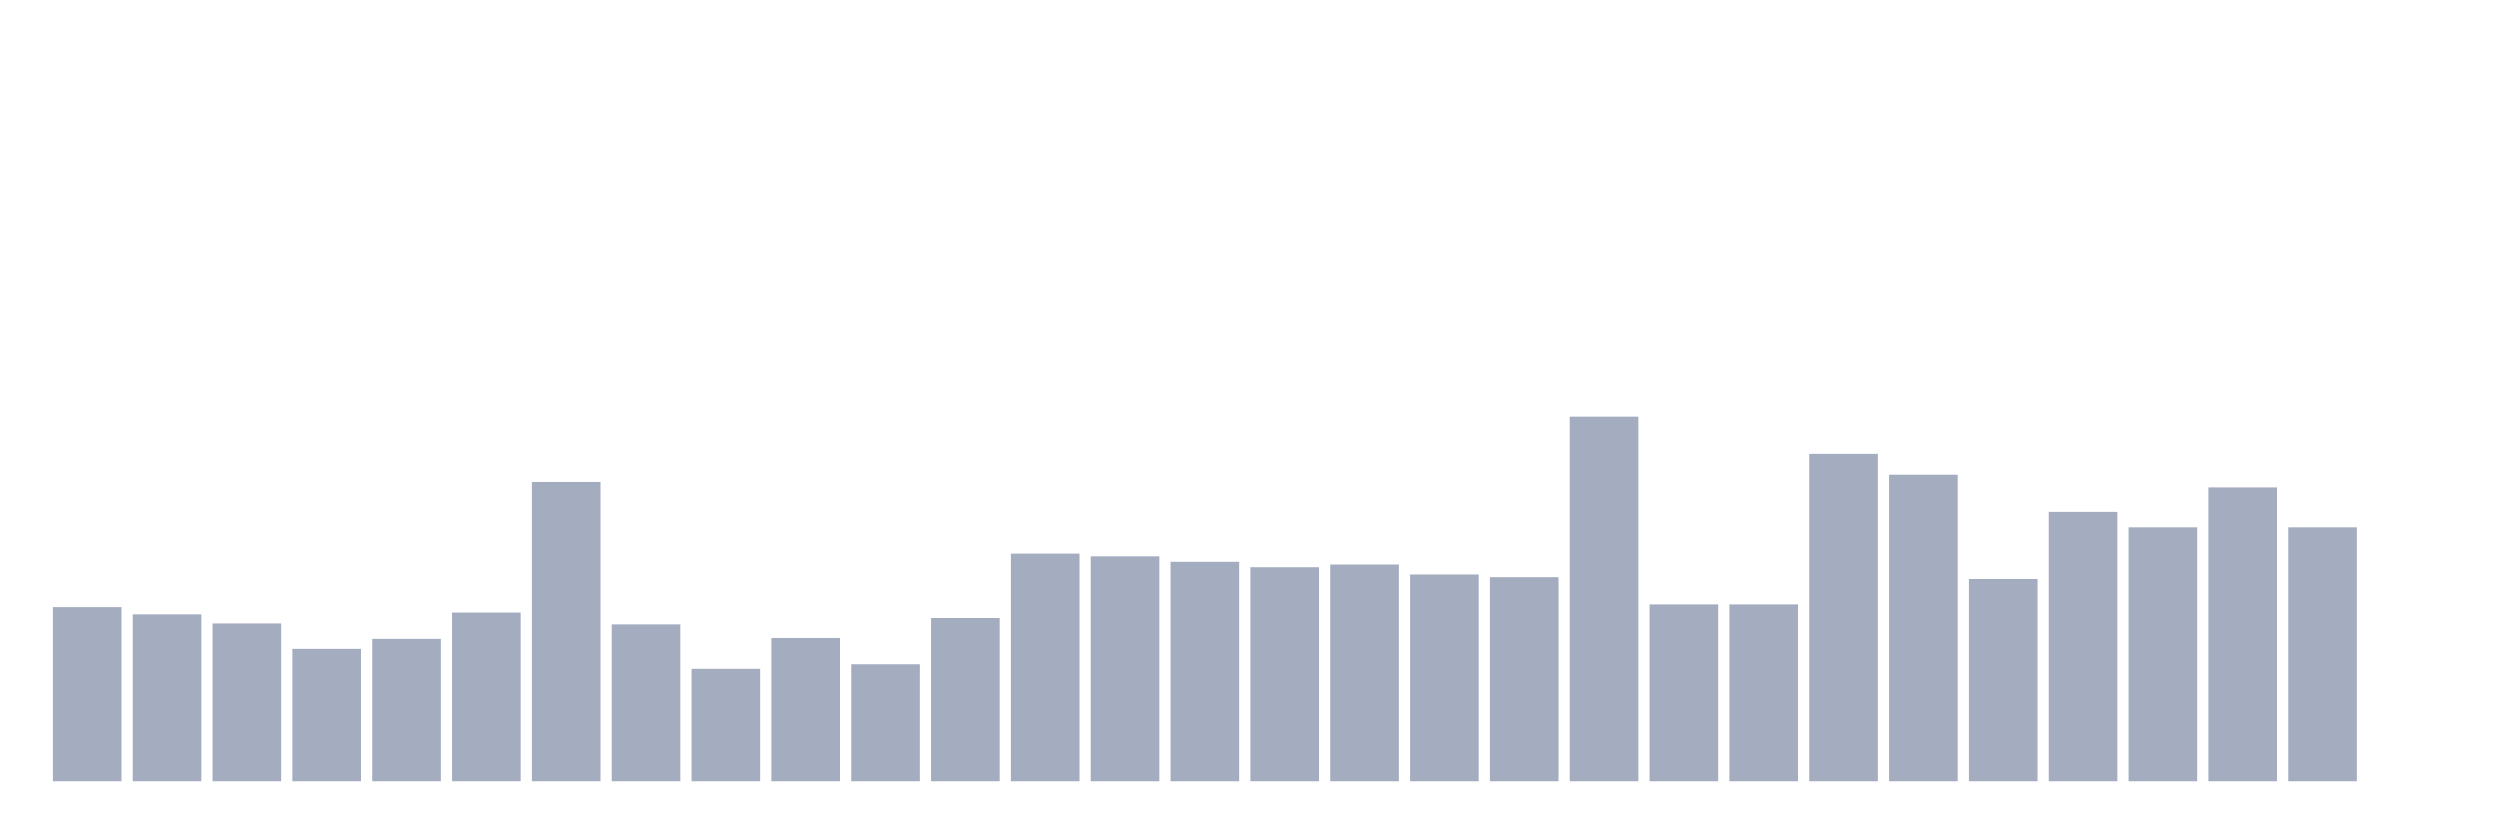
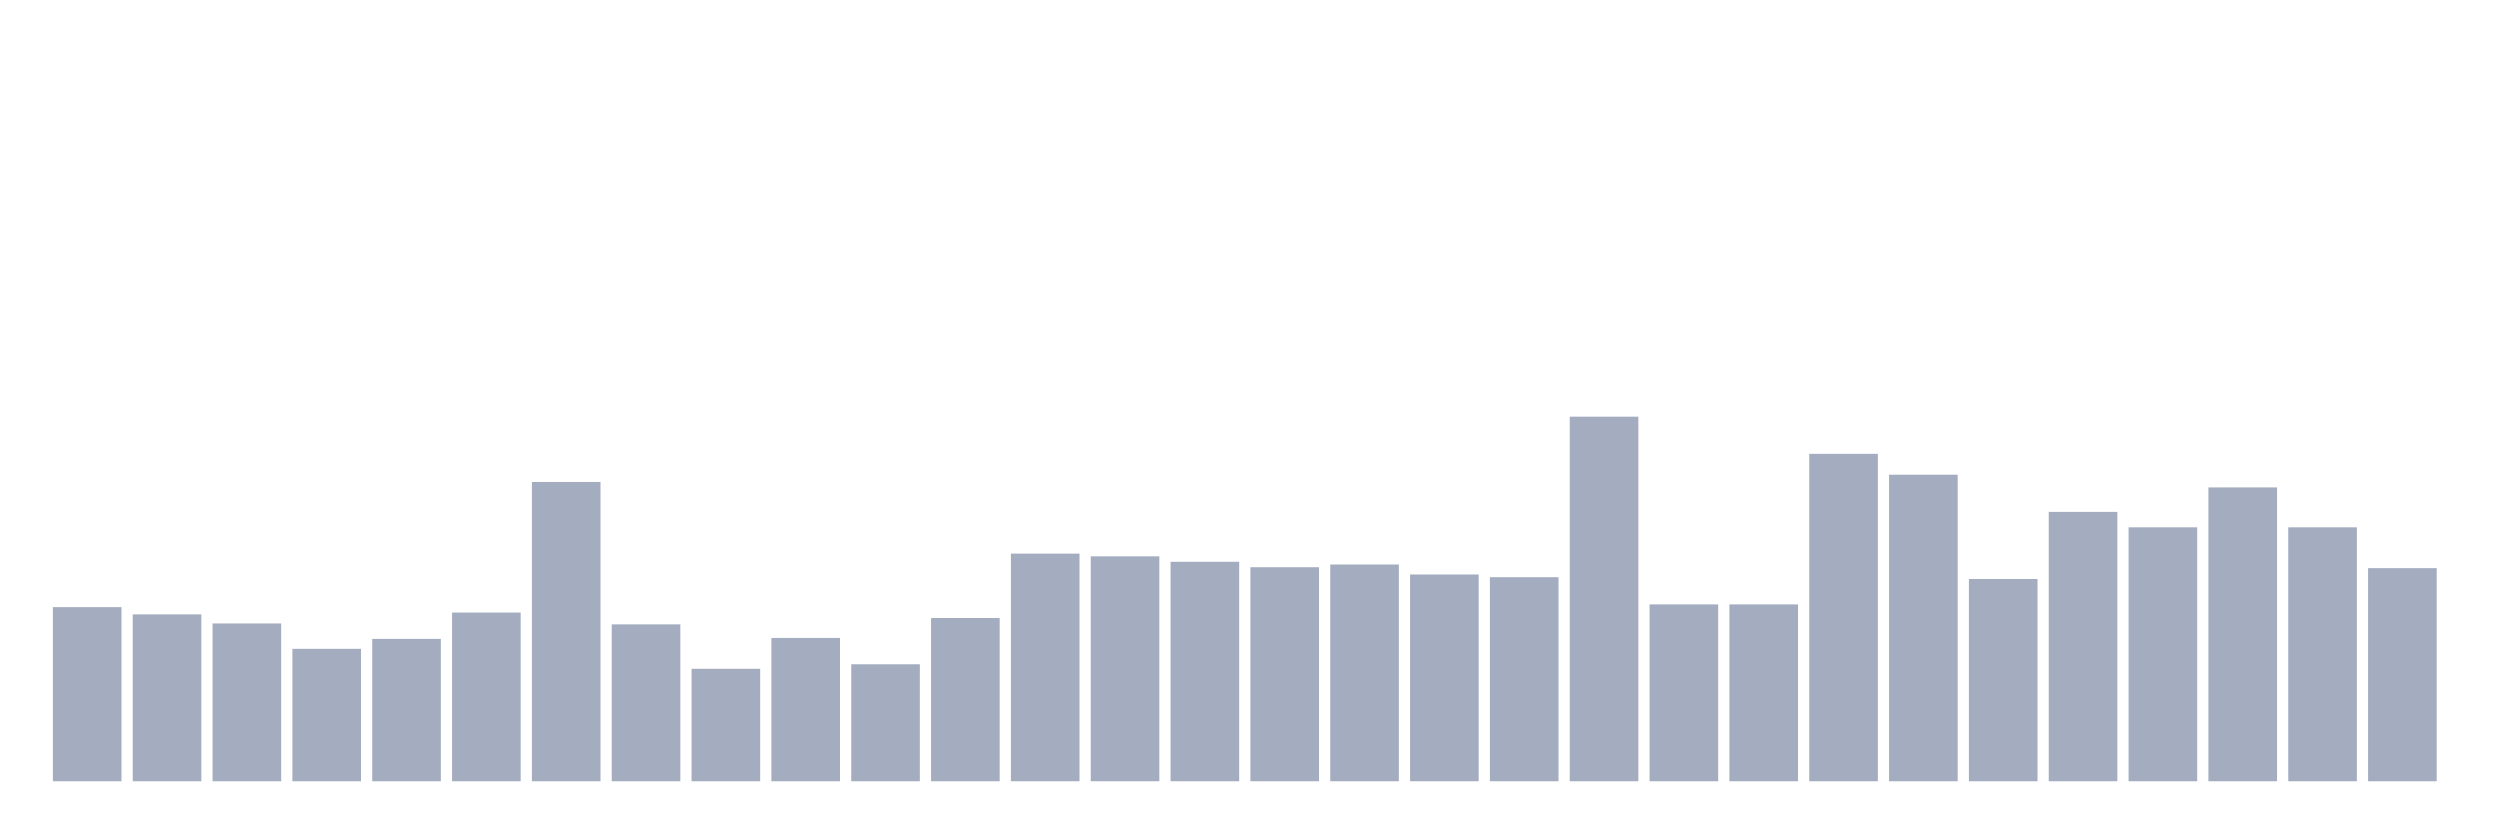
<svg xmlns="http://www.w3.org/2000/svg" viewBox="0 0 480 160">
  <g transform="translate(10,10)">
    <rect class="bar" x="0.153" width="13.175" y="106.567" height="33.433" fill="rgb(164,173,192)" />
    <rect class="bar" x="15.482" width="13.175" y="107.96" height="32.04" fill="rgb(164,173,192)" />
    <rect class="bar" x="30.81" width="13.175" y="109.701" height="30.299" fill="rgb(164,173,192)" />
    <rect class="bar" x="46.138" width="13.175" y="114.577" height="25.423" fill="rgb(164,173,192)" />
    <rect class="bar" x="61.466" width="13.175" y="112.662" height="27.338" fill="rgb(164,173,192)" />
    <rect class="bar" x="76.794" width="13.175" y="107.612" height="32.388" fill="rgb(164,173,192)" />
    <rect class="bar" x="92.123" width="13.175" y="82.537" height="57.463" fill="rgb(164,173,192)" />
    <rect class="bar" x="107.451" width="13.175" y="109.876" height="30.124" fill="rgb(164,173,192)" />
    <rect class="bar" x="122.779" width="13.175" y="118.408" height="21.592" fill="rgb(164,173,192)" />
    <rect class="bar" x="138.107" width="13.175" y="112.488" height="27.512" fill="rgb(164,173,192)" />
    <rect class="bar" x="153.436" width="13.175" y="117.537" height="22.463" fill="rgb(164,173,192)" />
    <rect class="bar" x="168.764" width="13.175" y="108.657" height="31.343" fill="rgb(164,173,192)" />
    <rect class="bar" x="184.092" width="13.175" y="96.294" height="43.706" fill="rgb(164,173,192)" />
    <rect class="bar" x="199.42" width="13.175" y="96.816" height="43.184" fill="rgb(164,173,192)" />
    <rect class="bar" x="214.748" width="13.175" y="97.861" height="42.139" fill="rgb(164,173,192)" />
    <rect class="bar" x="230.077" width="13.175" y="98.905" height="41.095" fill="rgb(164,173,192)" />
    <rect class="bar" x="245.405" width="13.175" y="98.383" height="41.617" fill="rgb(164,173,192)" />
    <rect class="bar" x="260.733" width="13.175" y="100.299" height="39.701" fill="rgb(164,173,192)" />
    <rect class="bar" x="276.061" width="13.175" y="100.821" height="39.179" fill="rgb(164,173,192)" />
    <rect class="bar" x="291.39" width="13.175" y="70" height="70" fill="rgb(164,173,192)" />
    <rect class="bar" x="306.718" width="13.175" y="106.045" height="33.955" fill="rgb(164,173,192)" />
    <rect class="bar" x="322.046" width="13.175" y="106.045" height="33.955" fill="rgb(164,173,192)" />
    <rect class="bar" x="337.374" width="13.175" y="77.139" height="62.861" fill="rgb(164,173,192)" />
    <rect class="bar" x="352.702" width="13.175" y="81.144" height="58.856" fill="rgb(164,173,192)" />
    <rect class="bar" x="368.031" width="13.175" y="101.169" height="38.831" fill="rgb(164,173,192)" />
    <rect class="bar" x="383.359" width="13.175" y="88.284" height="51.716" fill="rgb(164,173,192)" />
    <rect class="bar" x="398.687" width="13.175" y="91.244" height="48.756" fill="rgb(164,173,192)" />
    <rect class="bar" x="414.015" width="13.175" y="83.582" height="56.418" fill="rgb(164,173,192)" />
    <rect class="bar" x="429.344" width="13.175" y="91.244" height="48.756" fill="rgb(164,173,192)" />
-     <rect class="bar" x="444.672" width="13.175" y="140" height="0" fill="rgb(164,173,192)" />
+     <rect class="bar" x="444.672" width="13.175" y="99.08" height="40.92" fill="rgb(164,173,192)" />
  </g>
</svg>
